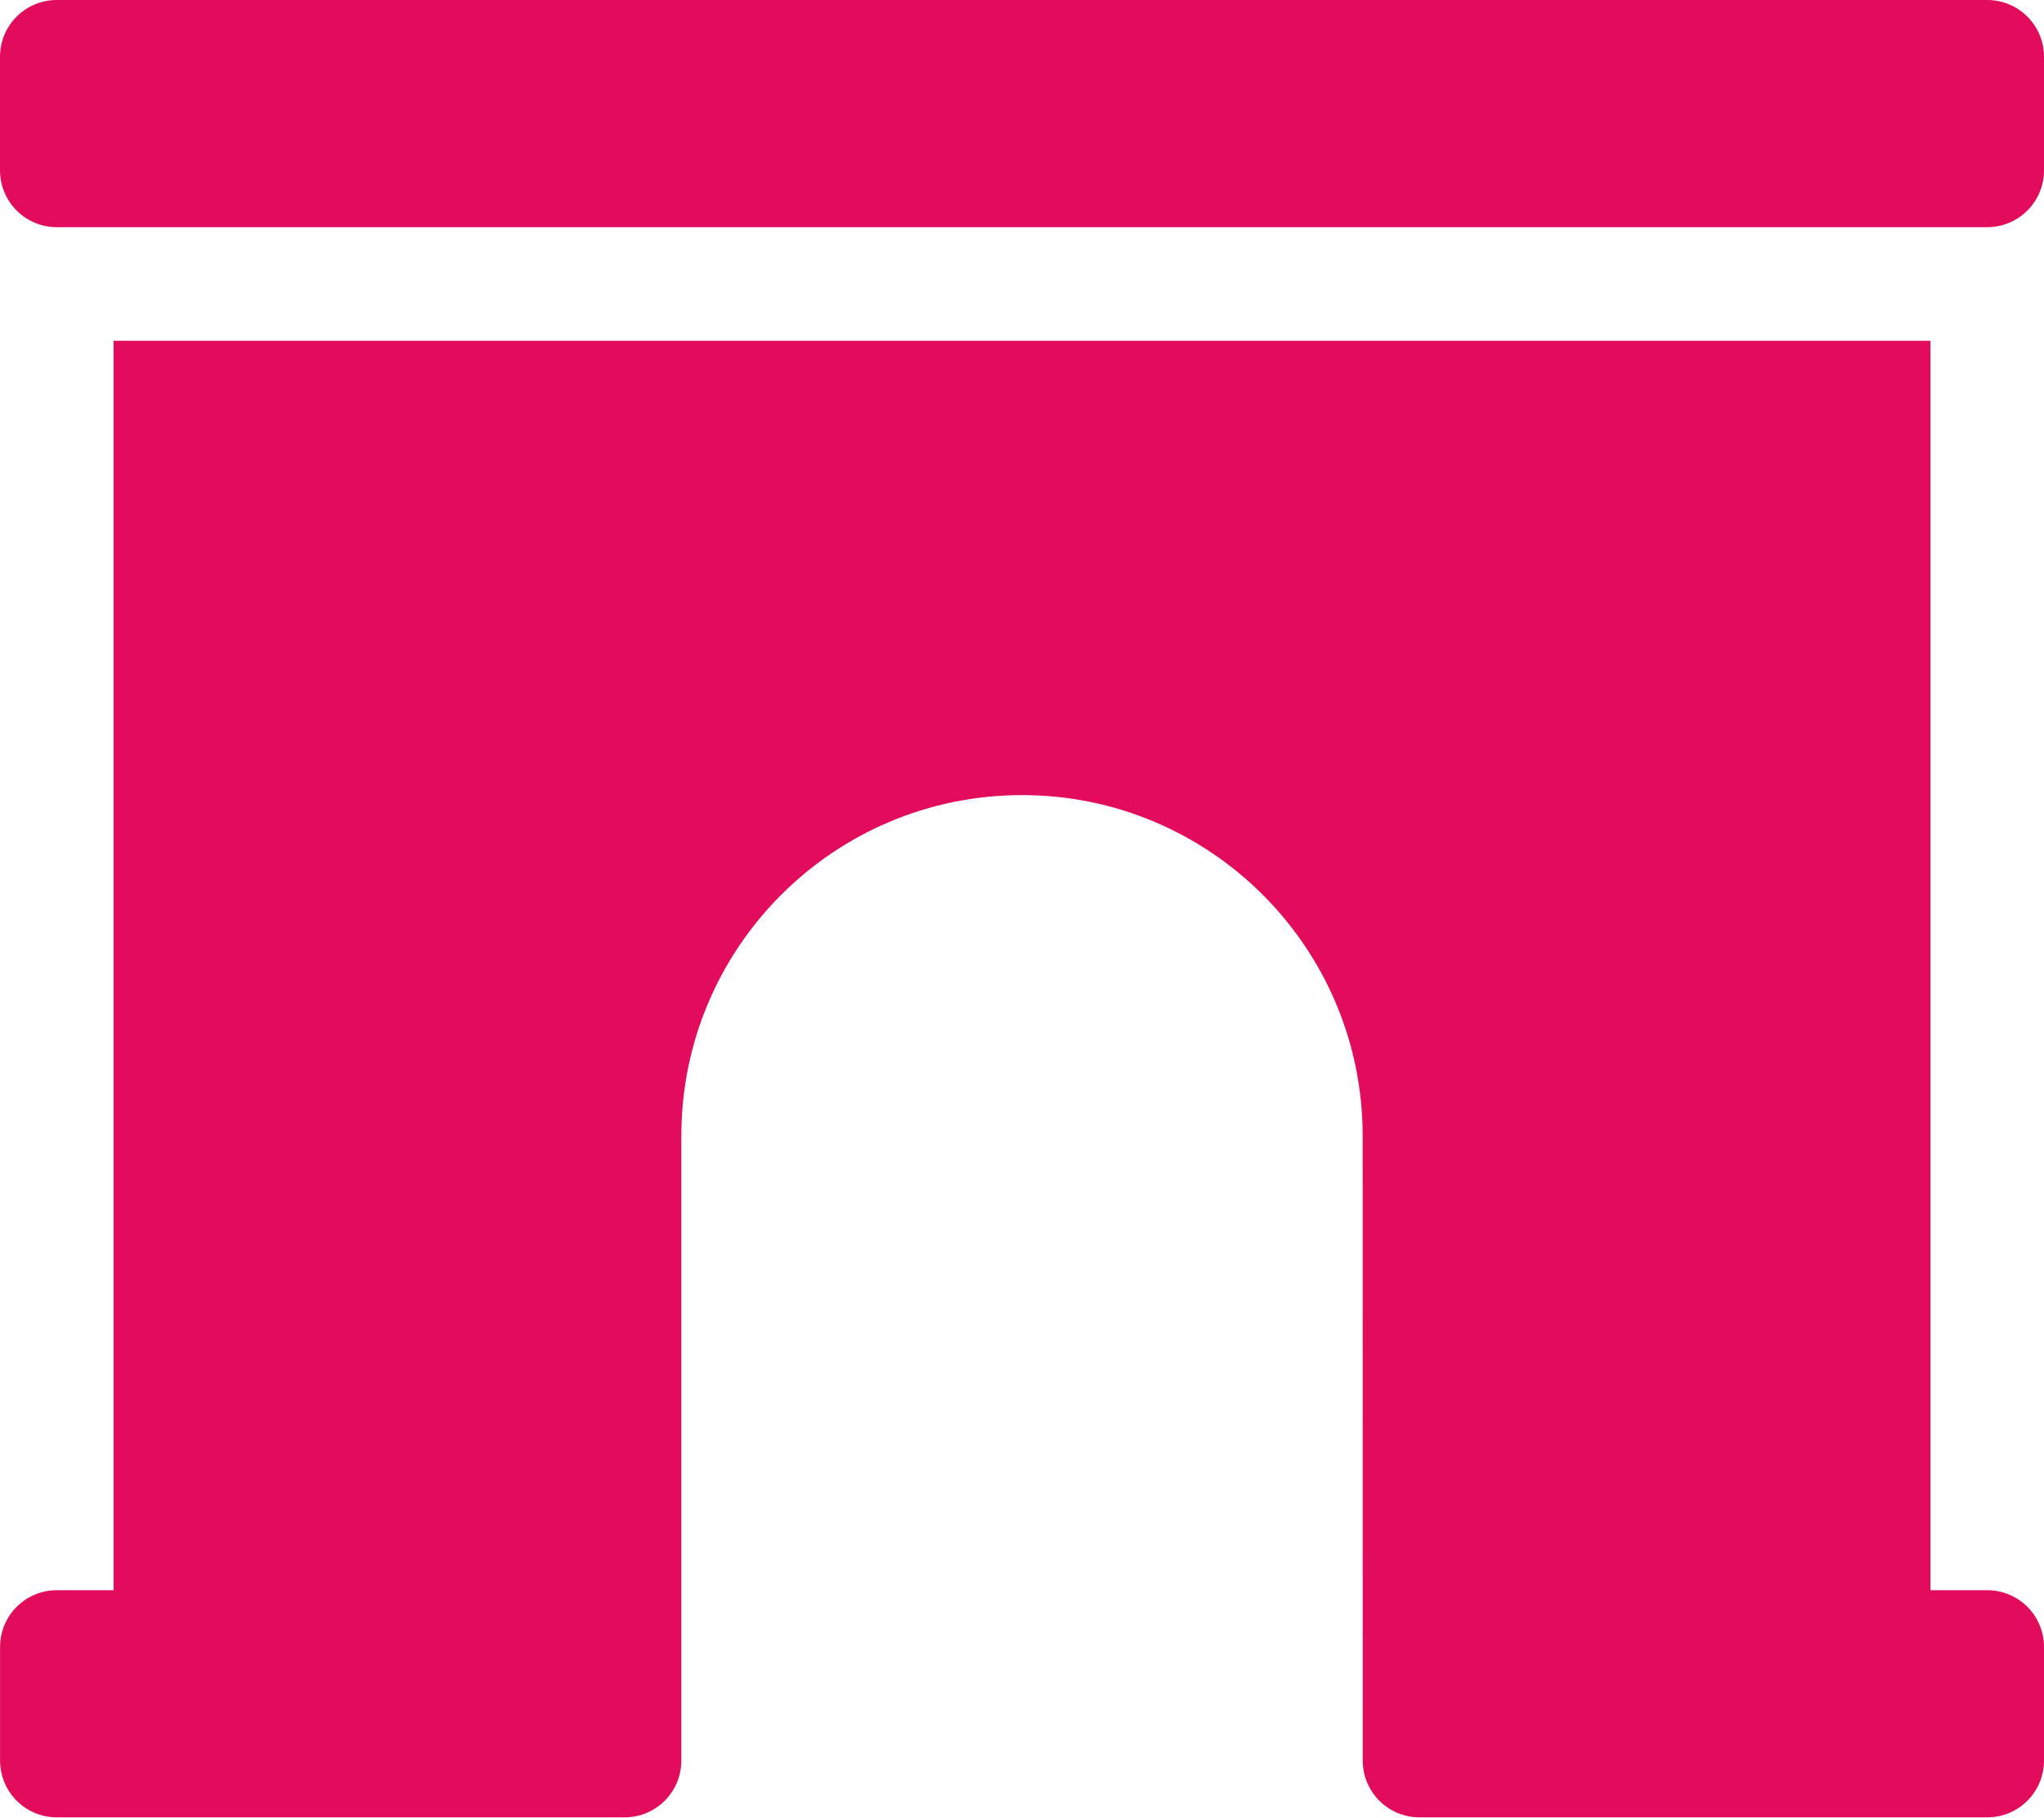
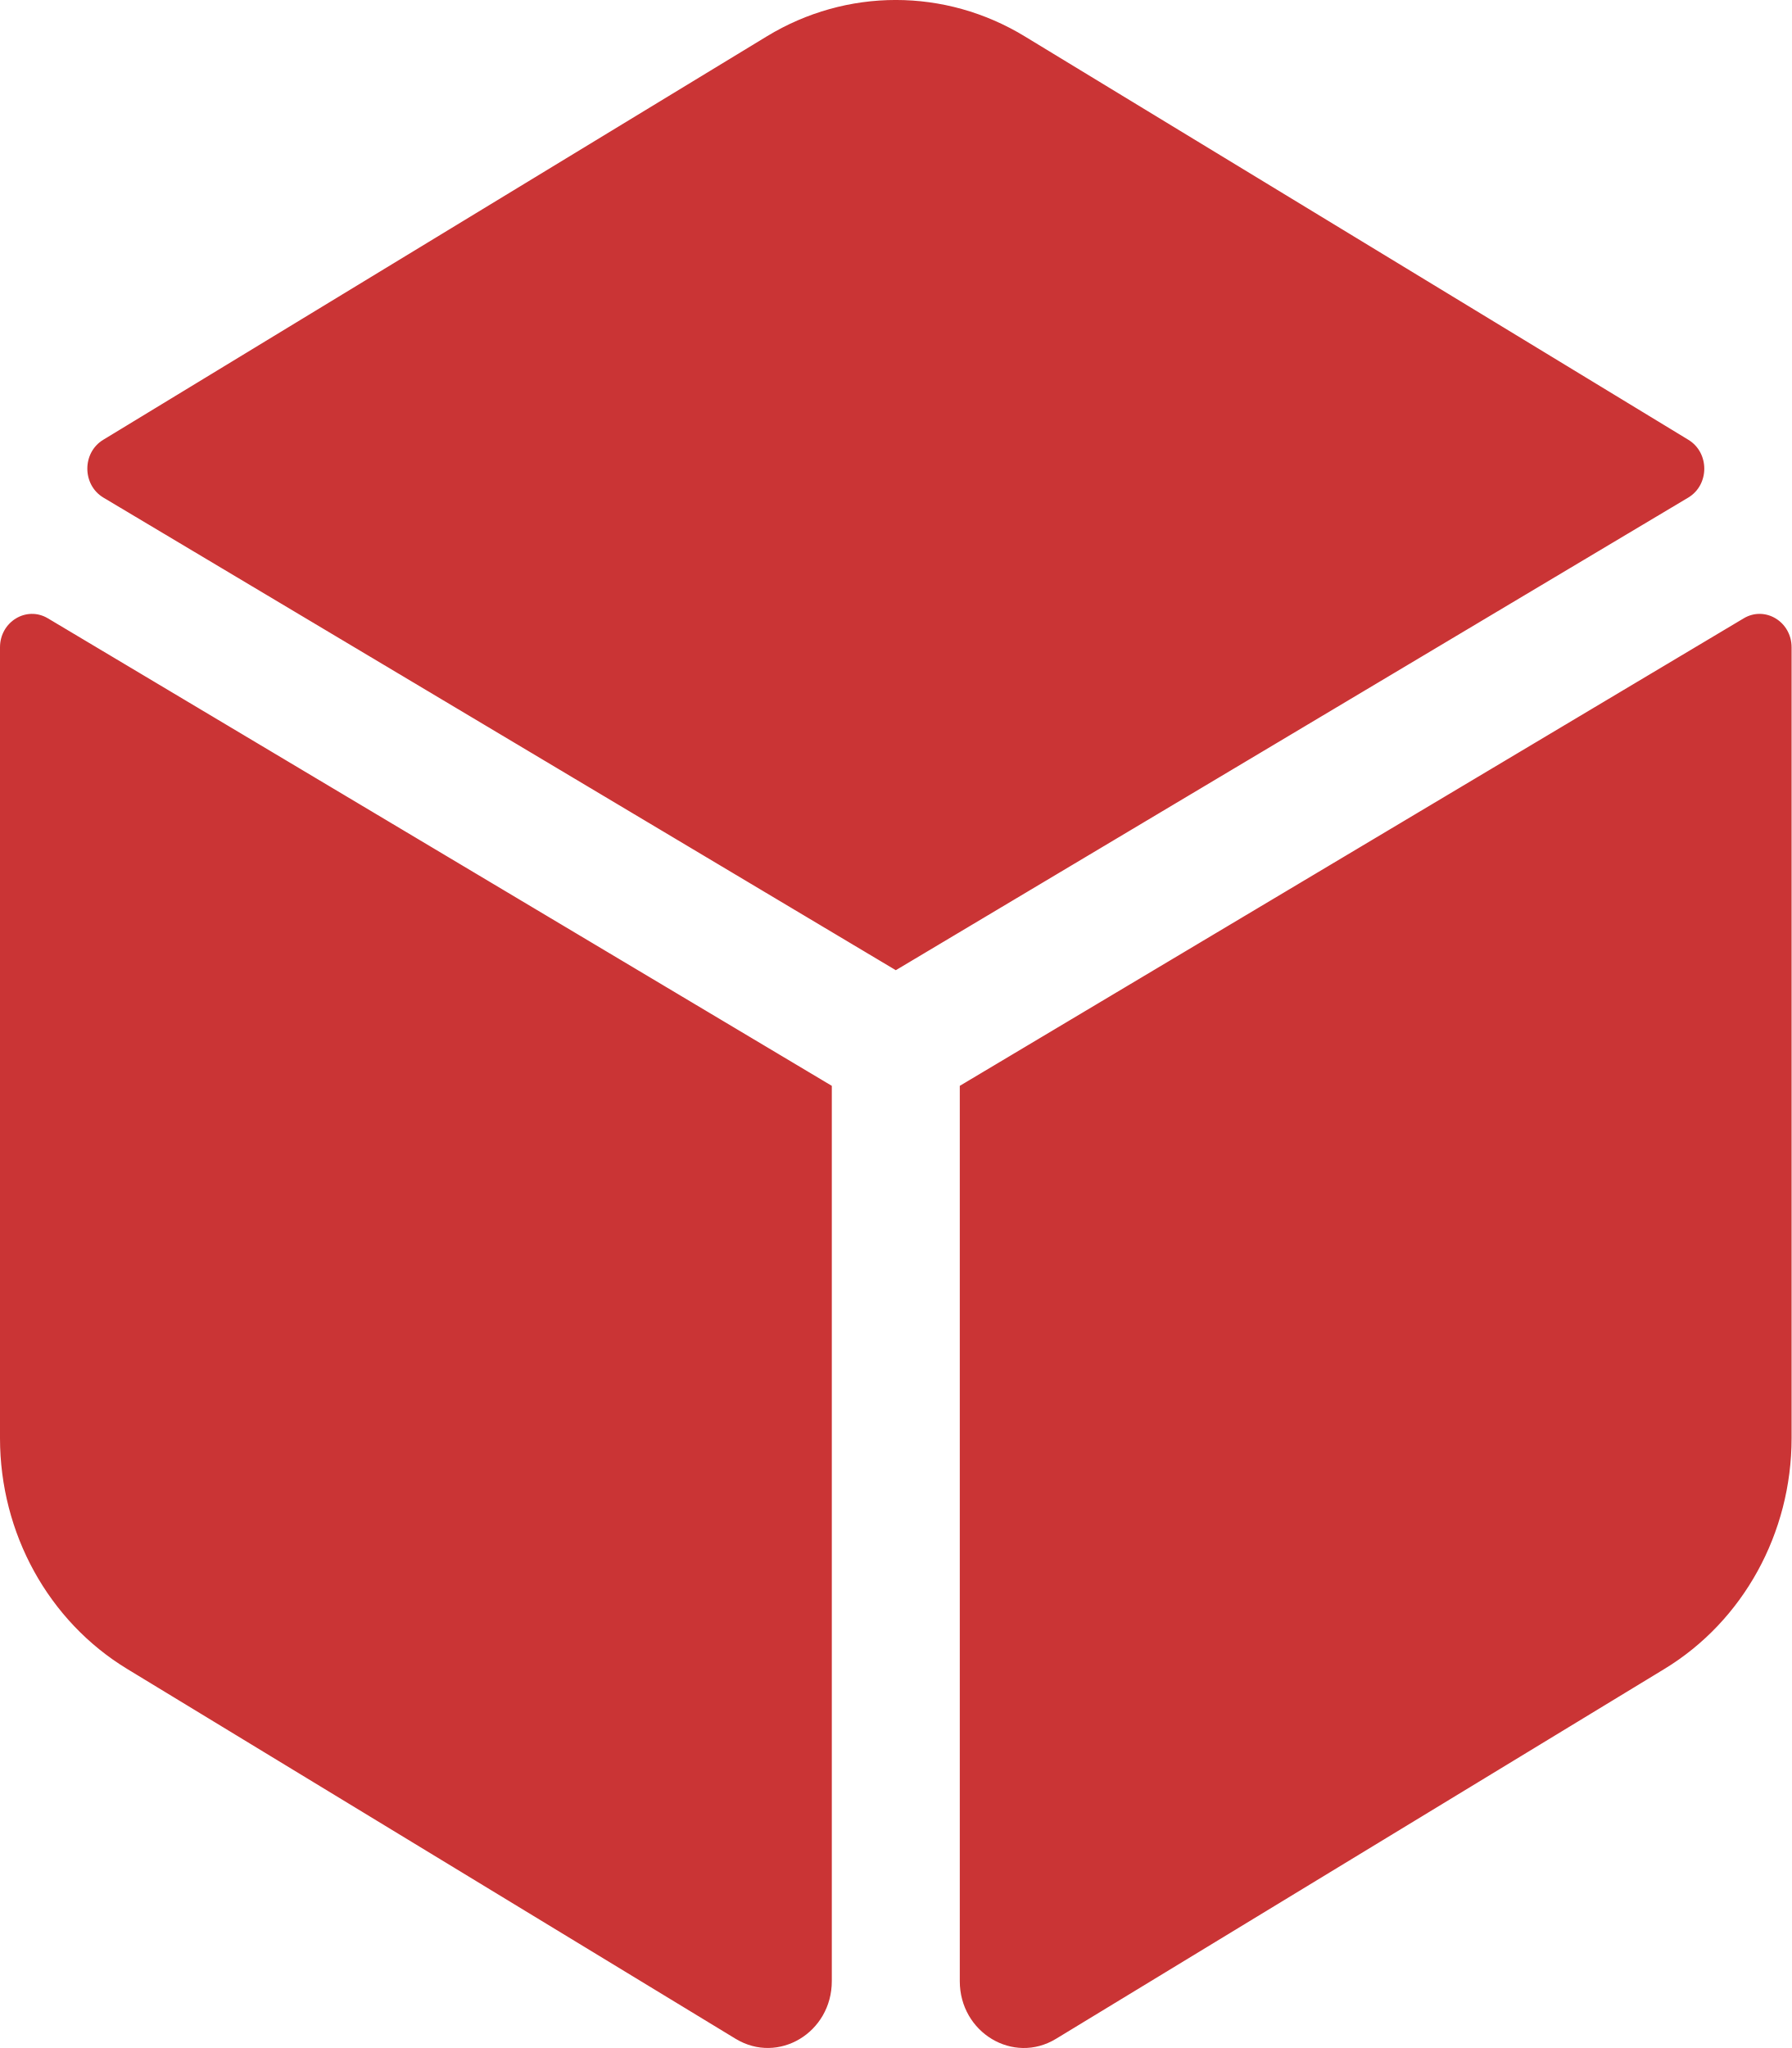
- <svg xmlns="http://www.w3.org/2000/svg" style="fill:#E30B5C;" viewBox="0 0 576 512">
-   <path d="M560 448h-16V96H32v352H16.02c-8.84 0-16 7.16-16 16v32c0 8.84 7.16 16 16 16H176c8.84 0 16-7.16 16-16V320c0-53.02 42.98-96 96-96s96 42.98 96 96l.02 160v16c0 8.84 7.16 16 16 16H560c8.84 0 16-7.16 16-16v-32c0-8.84-7.16-16-16-16zm0-448H16C7.16 0 0 7.16 0 16v32c0 8.84 7.16 16 16 16h544c8.84 0 16-7.16 16-16V16c0-8.84-7.16-16-16-16z" />
+ <svg xmlns="http://www.w3.org/2000/svg" style="fill:#CA3435;" viewBox="0 0 448 512">
+   <path d="M422.19 109.95L256.21 9.07c-19.91-12.1-44.52-12.1-64.43 0L25.81 109.95c-5.32 3.23-5.29 11.27.06 14.46L224 242.55l198.14-118.14c5.35-3.19 5.38-11.22.05-14.46zm13.84 44.63L240 271.46v223.82c0 12.88 13.39 20.91 24.05 14.43l152.16-92.48c19.68-11.96 31.79-33.94 31.79-57.7v-197.7c0-6.41-6.64-10.43-11.97-7.25zM0 161.83v197.7c0 23.77 12.11 45.74 31.79 57.7l152.16 92.47c10.67 6.48 24.05-1.54 24.05-14.43V271.46L11.97 154.58C6.64 151.4 0 155.42 0 161.83z" />
</svg>
